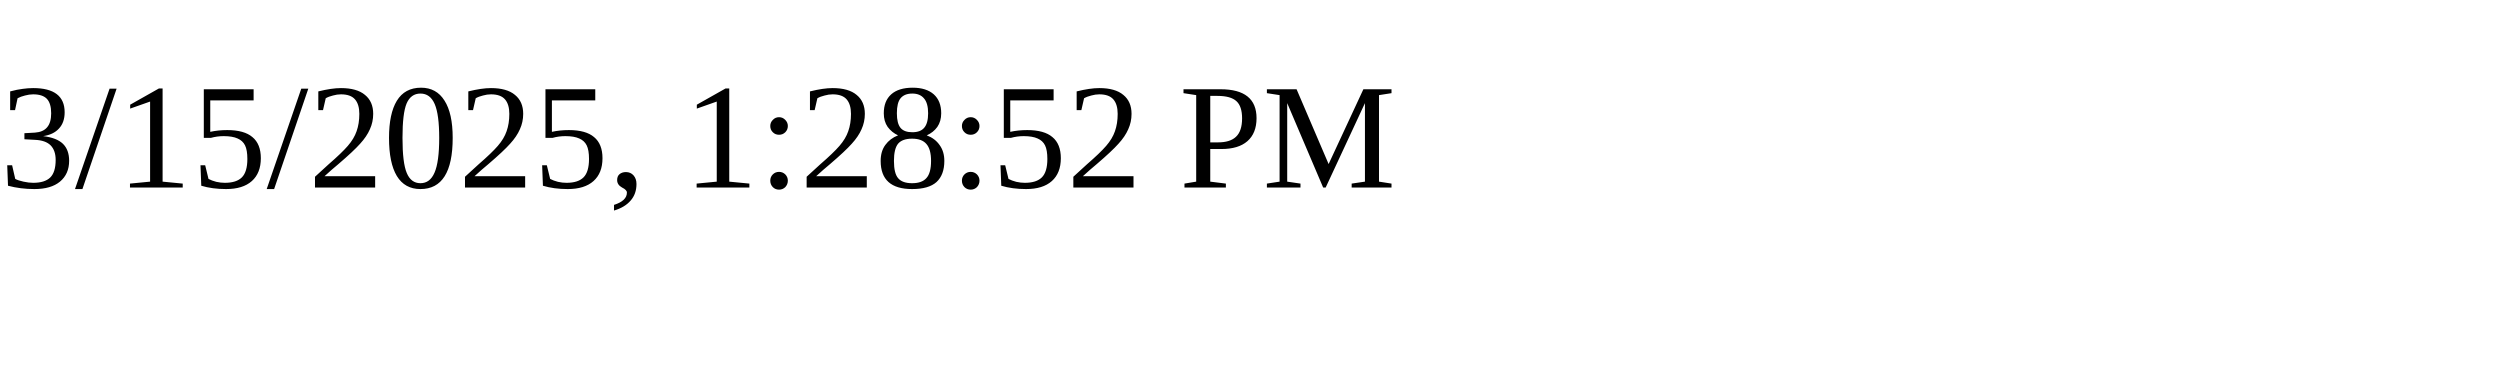
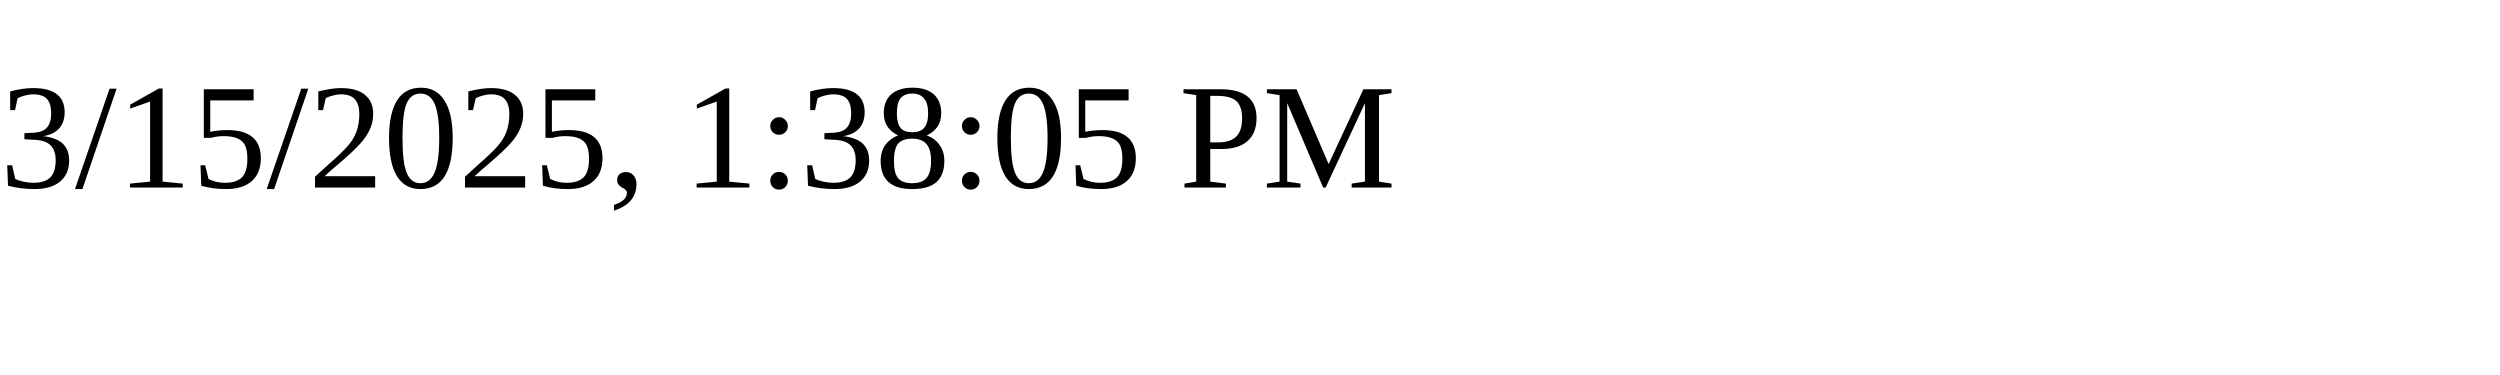
<svg xmlns="http://www.w3.org/2000/svg" height="30" width="200">
-   <text x="0" y="15">3/15/2025, 1:28:52 PM</text>
+   <text x="0" y="15">3/15/2025, 1:38:05 PM</text>
</svg>
